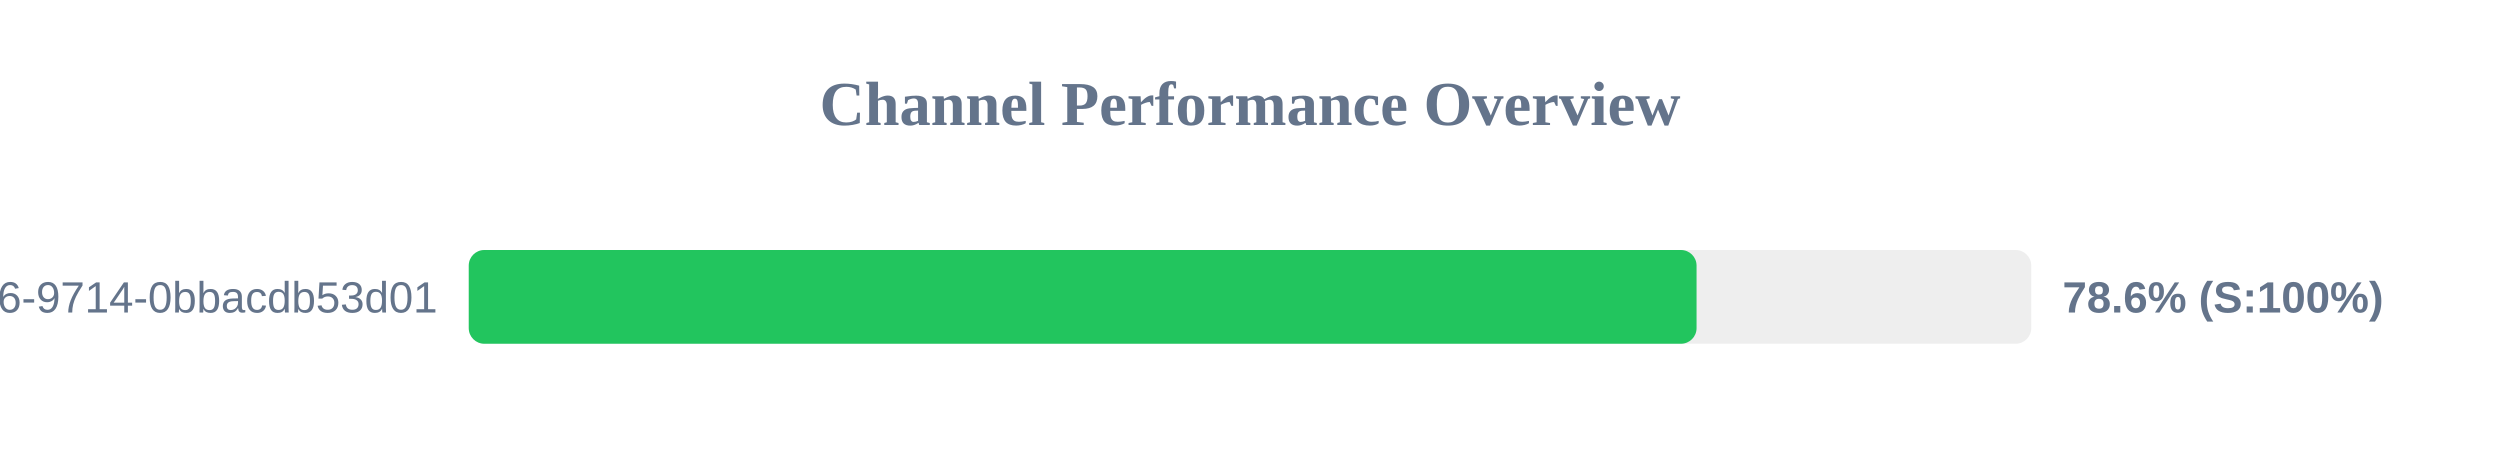
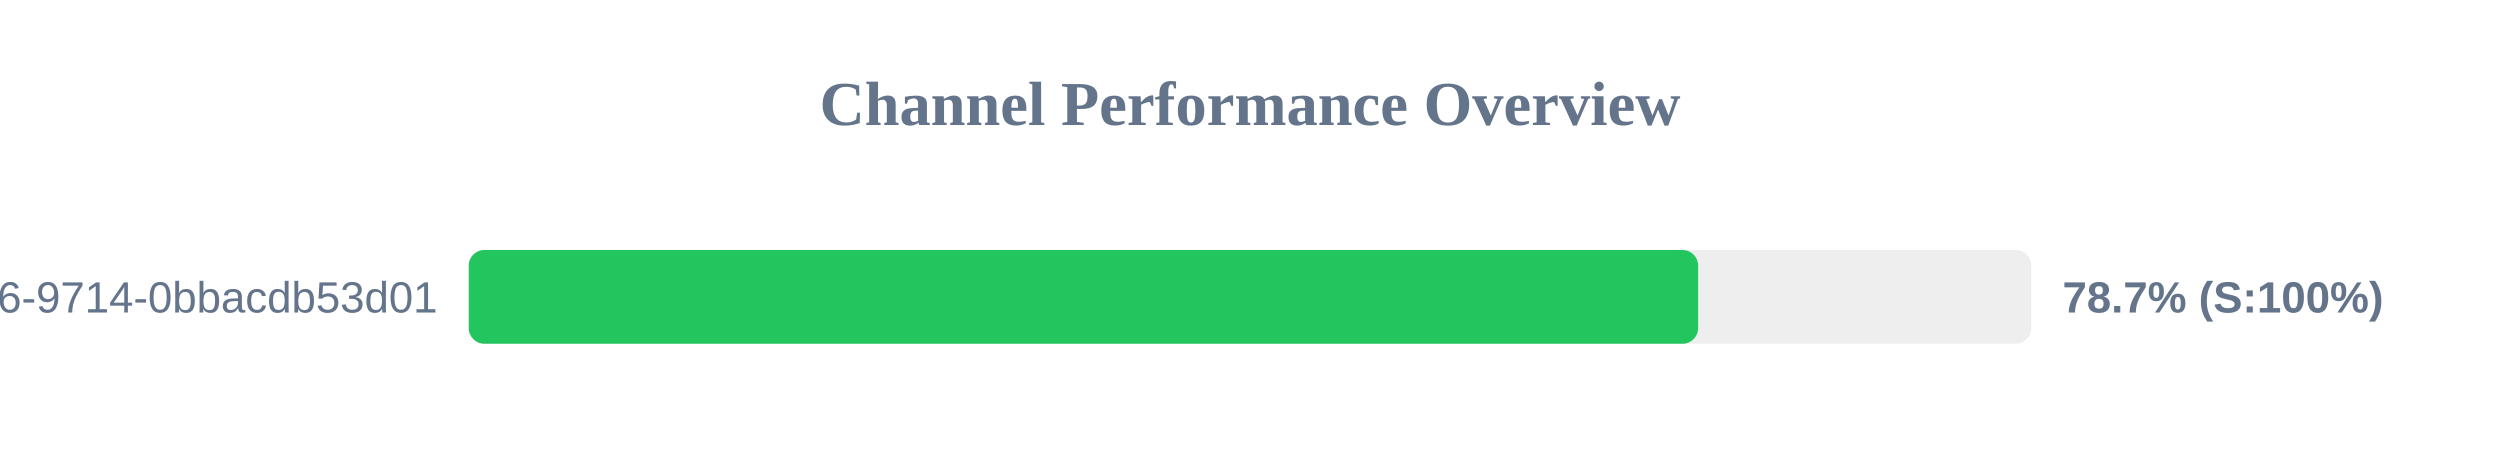
<svg xmlns="http://www.w3.org/2000/svg" width="800" height="150" version="1.1">
  <style>
        .row { font: 14px Arial; fill: #64748b; }
        .score { font: bold 14px Arial; fill: #64748b; }
    </style>
  <text x="400" y="40" text-anchor="middle" font-size="20px" font-weight="bold" fill="#64748b">Channel Performance Overview</text>
  <rect x="150" y="80" width="500" height="30" fill="#eee" rx="5" />
-   <rect x="150" y="80" width="392.9" height="30" fill="#22c55e" rx="5" />
+   <rect x="150" y="80" width="393.4" height="30" fill="#22c55e" rx="5" />
  <text x="140" y="100" text-anchor="end" class="row">?uuid=23125f6e-ec56-4c26-9714-0bbacdb53d01</text>
-   <text x="660" y="100" text-anchor="start" class="score">78.6% (S:100%)</text>
+   <text x="660" y="100" text-anchor="start" class="score">78.7% (S:100%)</text>
</svg>
